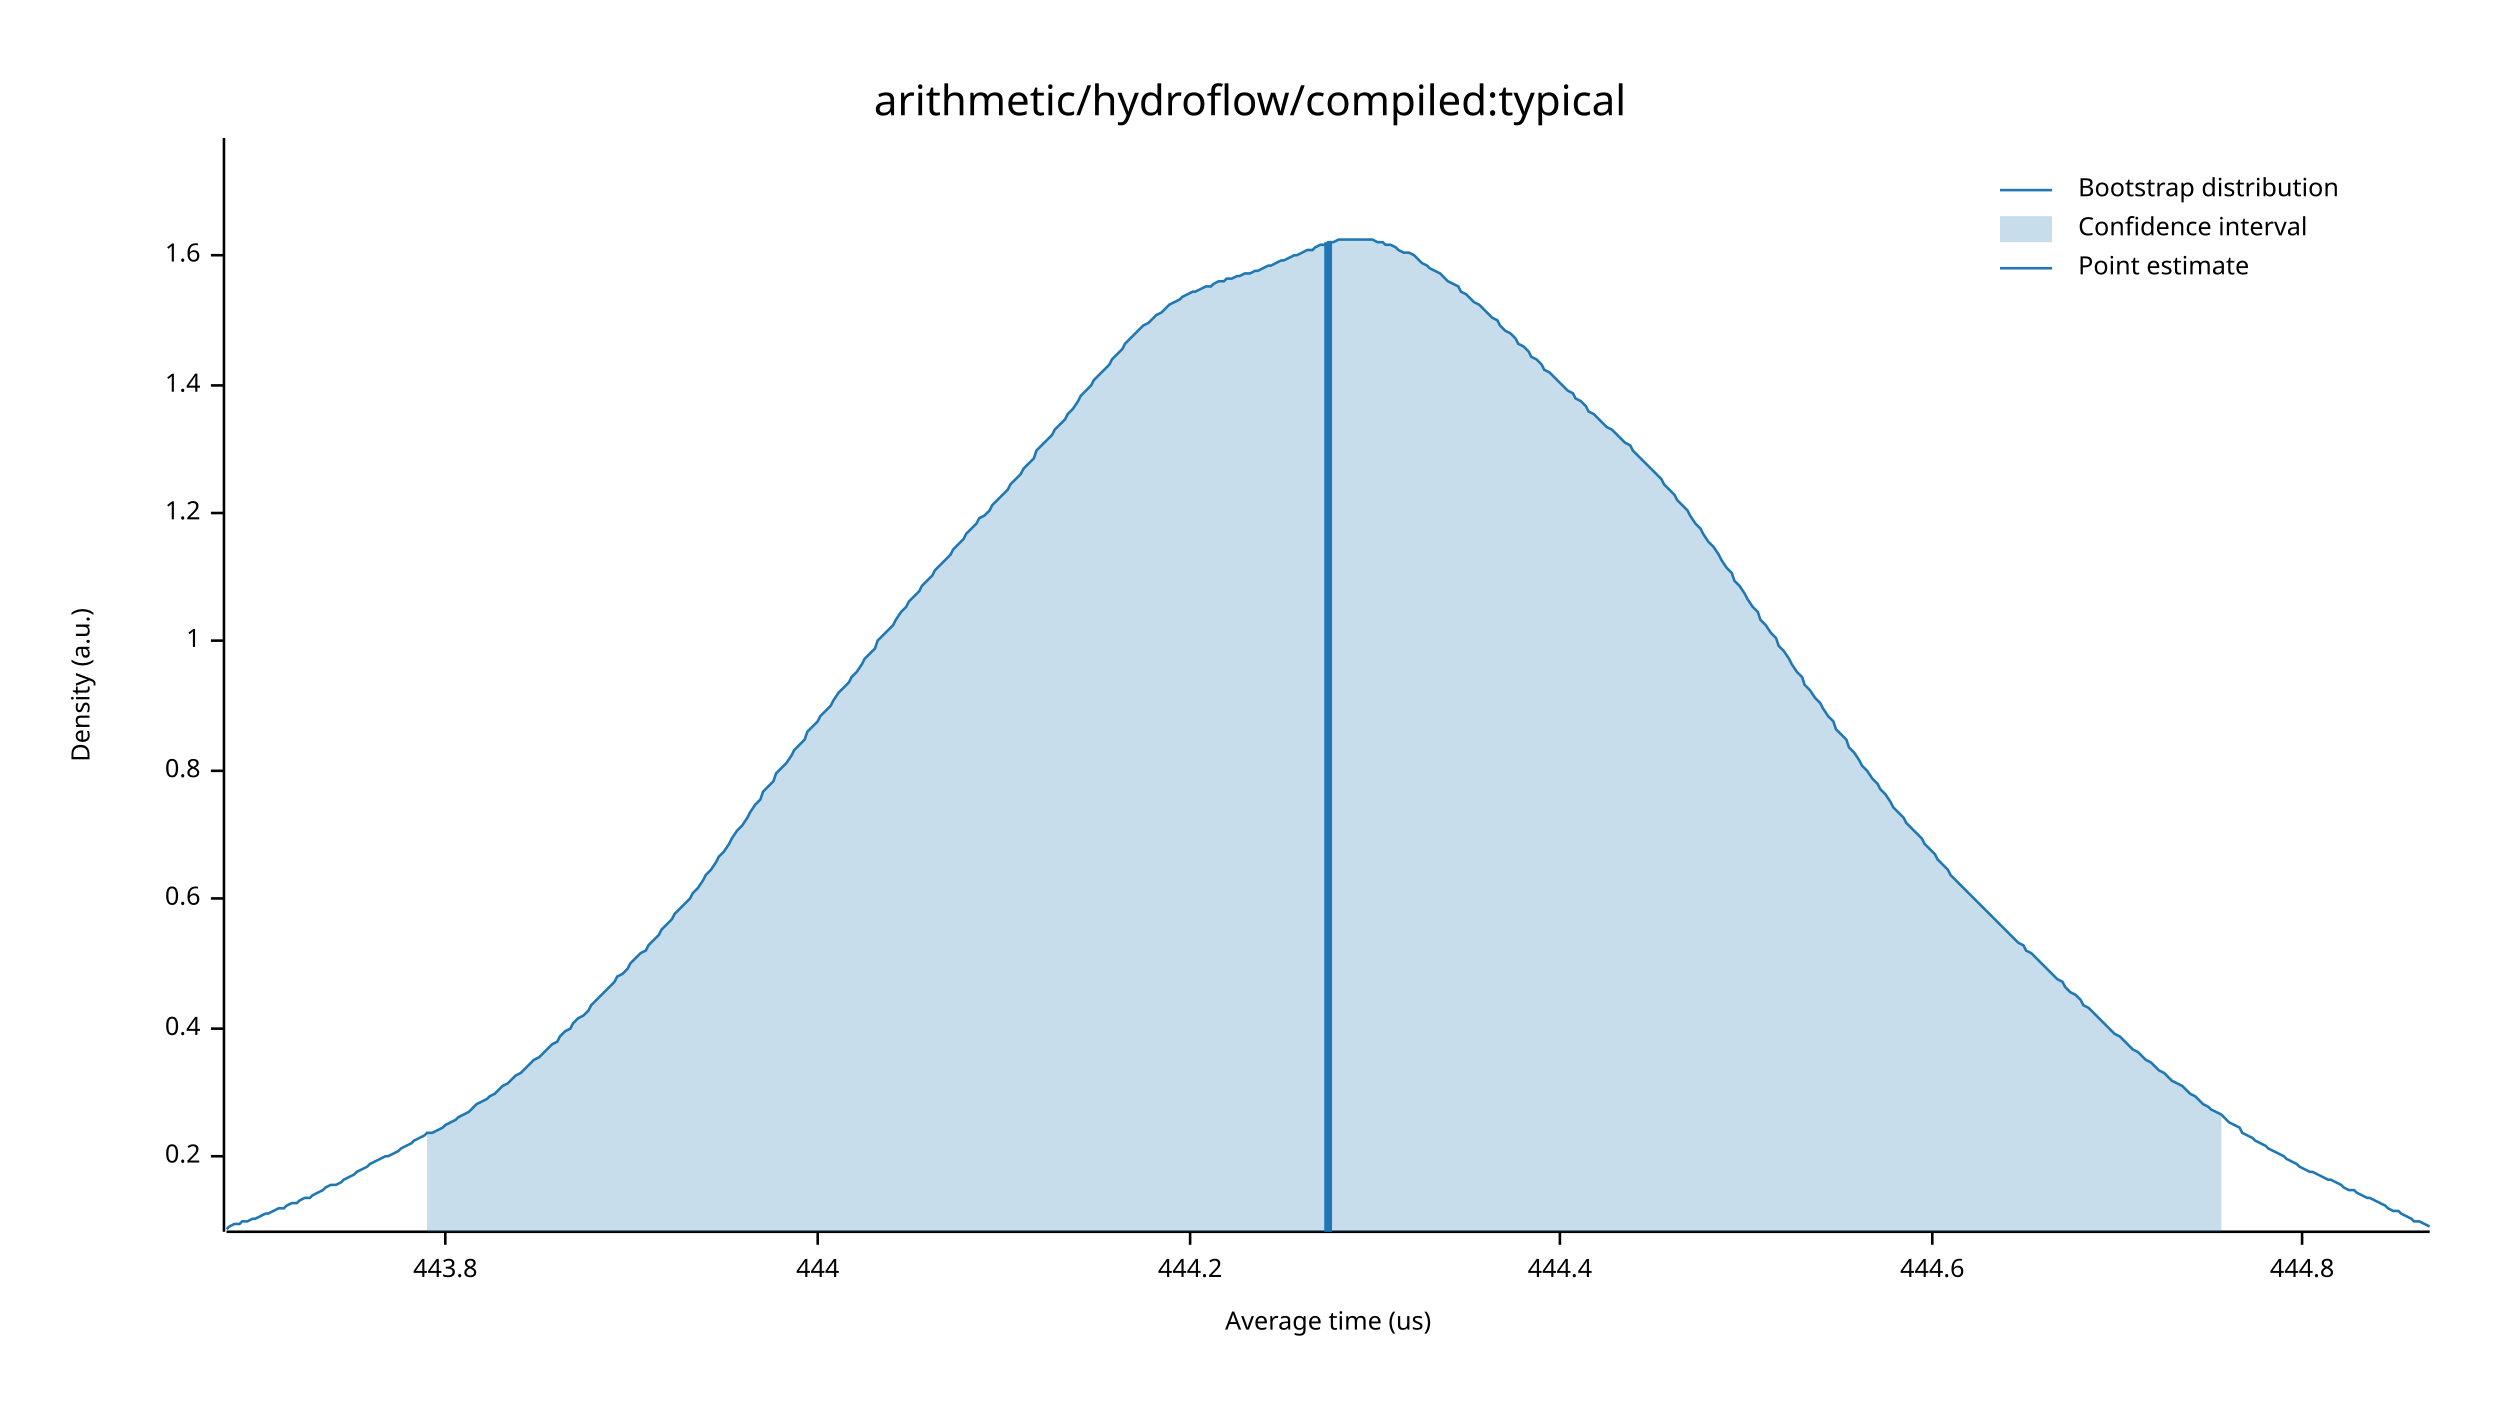
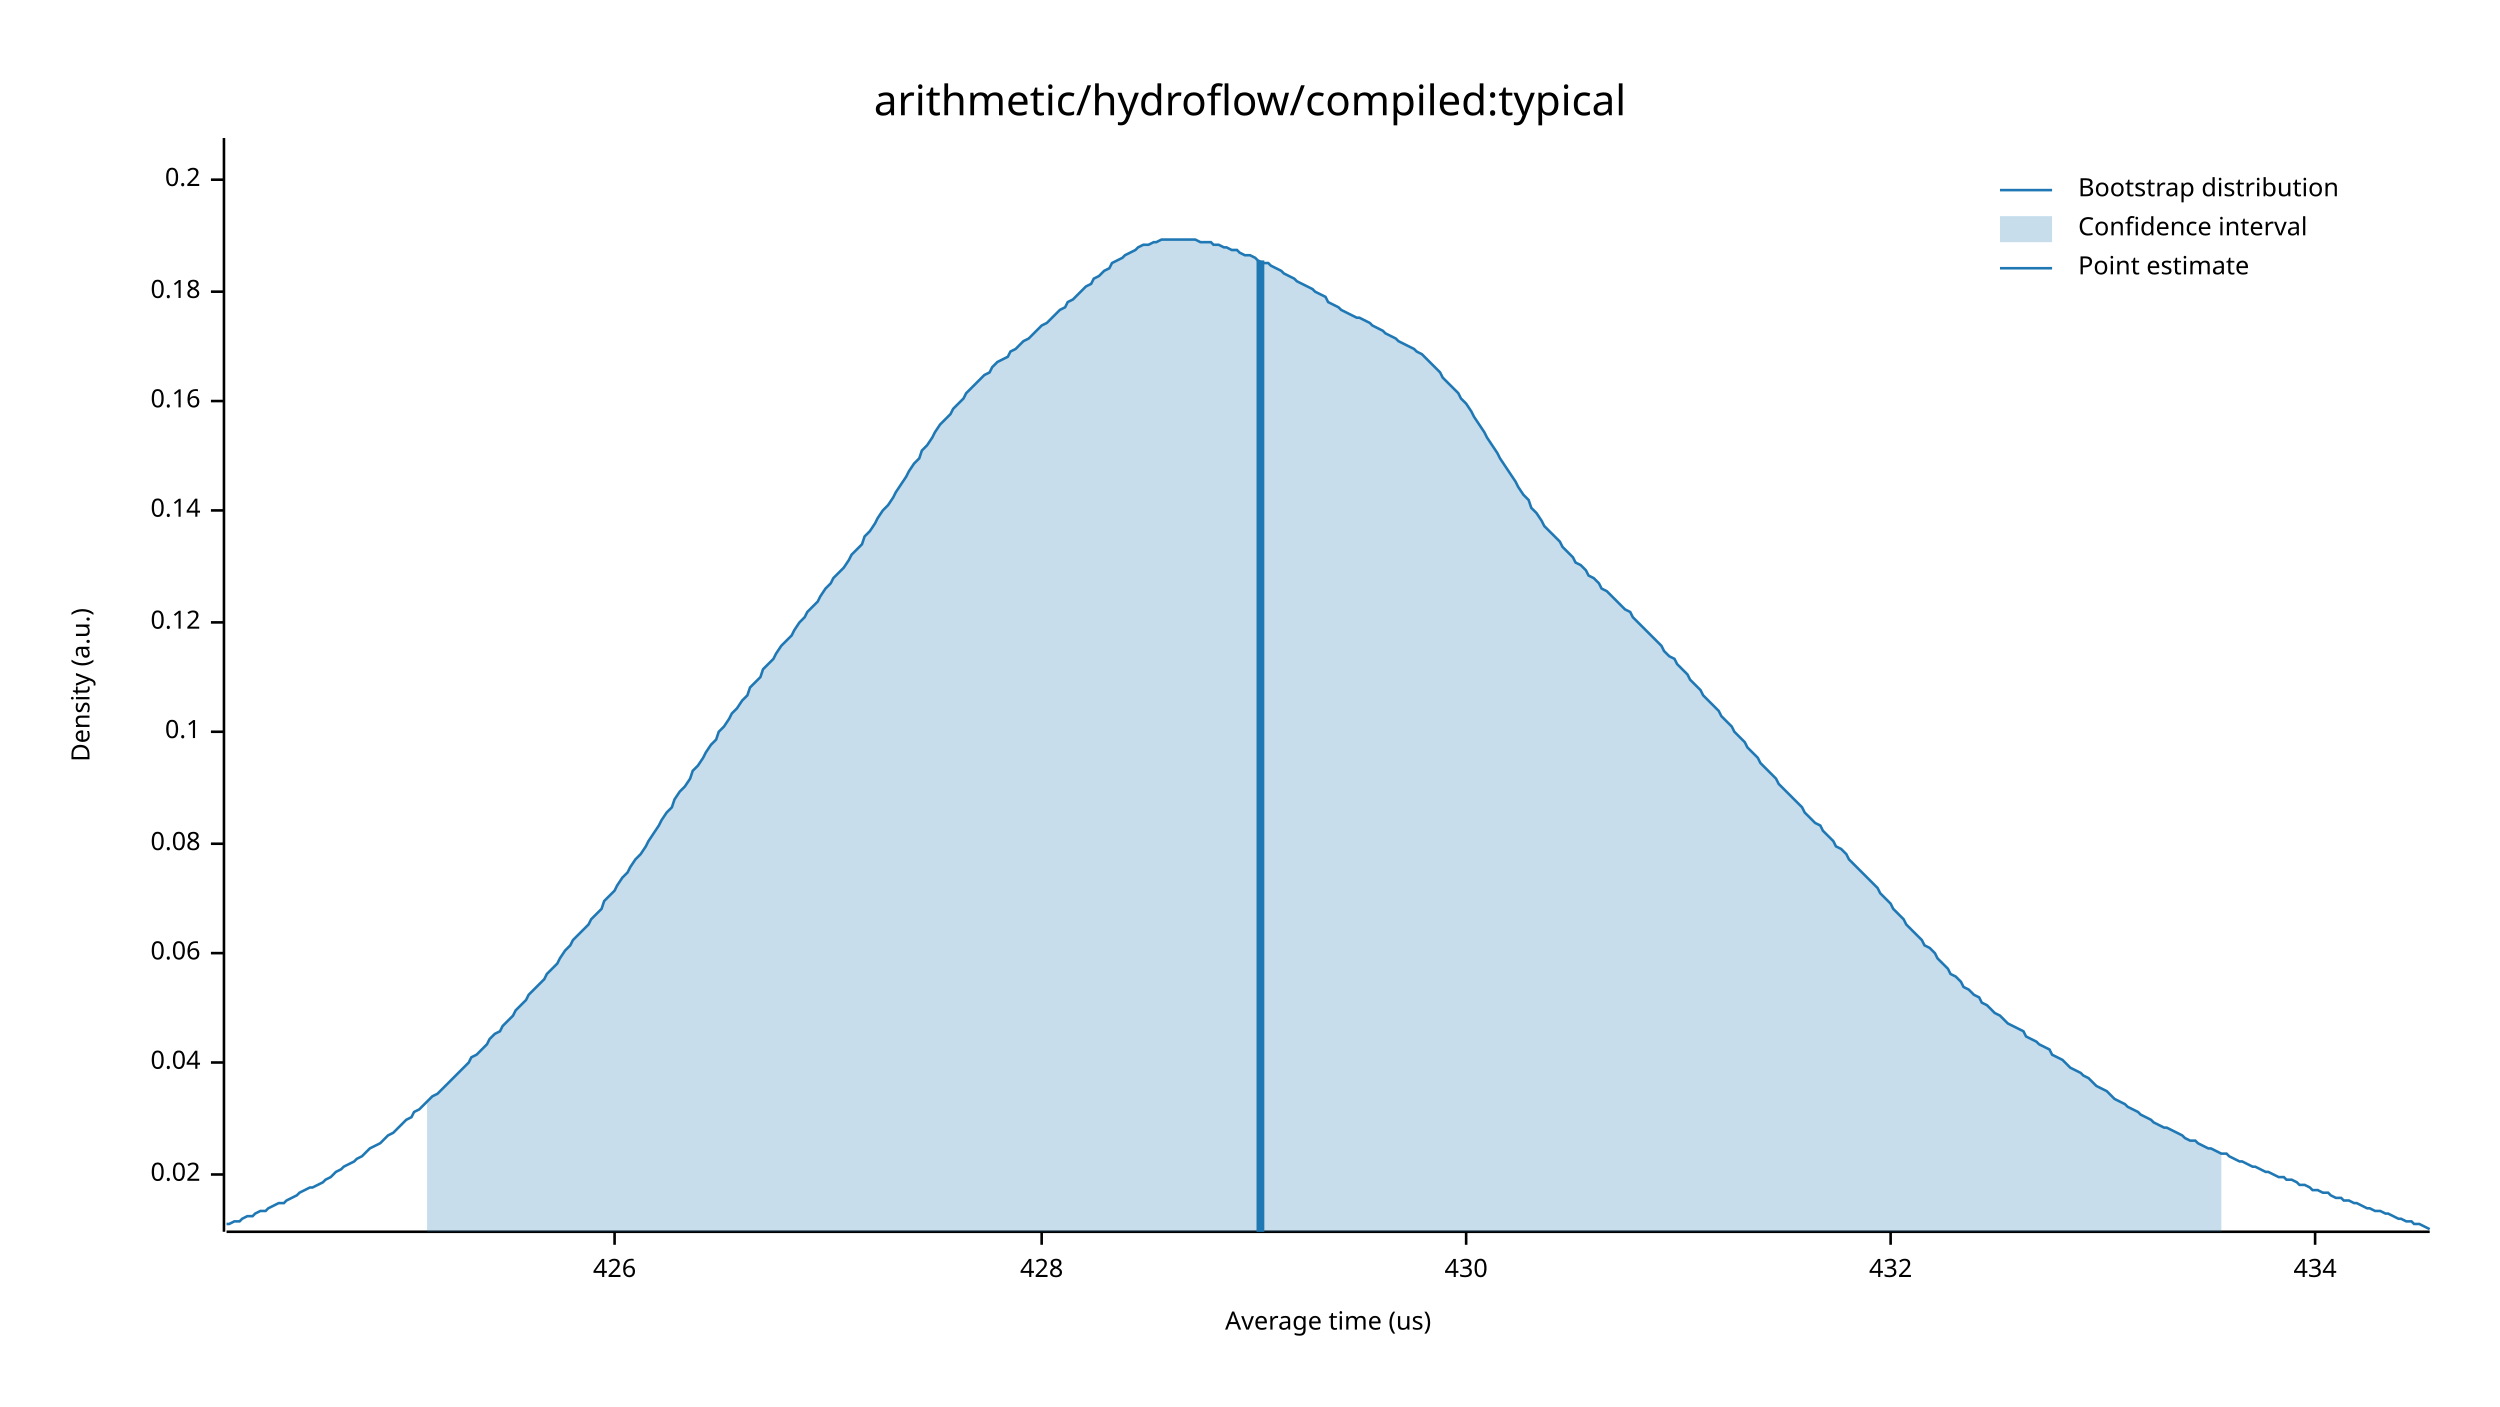
<svg xmlns="http://www.w3.org/2000/svg" width="960" height="540" viewBox="0 0 960 540">
  <text x="480" y="32" dy="0.76em" text-anchor="middle" font-family="sans-serif" font-size="16.129" opacity="1" fill="#000000">
arithmetic/hydroflow/compiled:typical
</text>
  <text x="27" y="263" dy="0.76em" text-anchor="middle" font-family="sans-serif" font-size="9.677" opacity="1" fill="#000000" transform="rotate(270, 27, 263)">
Density (a.u.)
</text>
  <text x="510" y="513" dy="-0.5ex" text-anchor="middle" font-family="sans-serif" font-size="9.677" opacity="1" fill="#000000">
Average time (us)
</text>
  <polyline fill="none" opacity="1" stroke="#000000" stroke-width="1" points="86,53 86,473 " />
-   <text x="77" y="444" dy="0.5ex" text-anchor="end" font-family="sans-serif" font-size="9.677" opacity="1" fill="#000000">
+   <text x="77" y="451" dy="0.5ex" text-anchor="end" font-family="sans-serif" font-size="9.677" opacity="1" fill="#000000">
+ 0.02
+ </text>
+   <polyline fill="none" opacity="1" stroke="#000000" stroke-width="1" points="81,451 86,451 " />
+   <text x="77" y="408" dy="0.5ex" text-anchor="end" font-family="sans-serif" font-size="9.677" opacity="1" fill="#000000">
+ 0.04
+ </text>
+   <polyline fill="none" opacity="1" stroke="#000000" stroke-width="1" points="81,408 86,408 " />
+   <text x="77" y="366" dy="0.5ex" text-anchor="end" font-family="sans-serif" font-size="9.677" opacity="1" fill="#000000">
+ 0.06
+ </text>
+   <polyline fill="none" opacity="1" stroke="#000000" stroke-width="1" points="81,366 86,366 " />
+   <text x="77" y="324" dy="0.5ex" text-anchor="end" font-family="sans-serif" font-size="9.677" opacity="1" fill="#000000">
+ 0.08
+ </text>
+   <polyline fill="none" opacity="1" stroke="#000000" stroke-width="1" points="81,324 86,324 " />
+   <text x="77" y="281" dy="0.5ex" text-anchor="end" font-family="sans-serif" font-size="9.677" opacity="1" fill="#000000">
+ 0.1
+ </text>
+   <polyline fill="none" opacity="1" stroke="#000000" stroke-width="1" points="81,281 86,281 " />
+   <text x="77" y="239" dy="0.5ex" text-anchor="end" font-family="sans-serif" font-size="9.677" opacity="1" fill="#000000">
+ 0.12
+ </text>
+   <polyline fill="none" opacity="1" stroke="#000000" stroke-width="1" points="81,239 86,239 " />
+   <text x="77" y="196" dy="0.5ex" text-anchor="end" font-family="sans-serif" font-size="9.677" opacity="1" fill="#000000">
+ 0.14
+ </text>
+   <polyline fill="none" opacity="1" stroke="#000000" stroke-width="1" points="81,196 86,196 " />
+   <text x="77" y="154" dy="0.5ex" text-anchor="end" font-family="sans-serif" font-size="9.677" opacity="1" fill="#000000">
+ 0.16
+ </text>
+   <polyline fill="none" opacity="1" stroke="#000000" stroke-width="1" points="81,154 86,154 " />
+   <text x="77" y="112" dy="0.5ex" text-anchor="end" font-family="sans-serif" font-size="9.677" opacity="1" fill="#000000">
+ 0.18
+ </text>
+   <polyline fill="none" opacity="1" stroke="#000000" stroke-width="1" points="81,112 86,112 " />
+   <text x="77" y="69" dy="0.5ex" text-anchor="end" font-family="sans-serif" font-size="9.677" opacity="1" fill="#000000">
0.2
</text>
-   <polyline fill="none" opacity="1" stroke="#000000" stroke-width="1" points="81,444 86,444 " />
-   <text x="77" y="395" dy="0.5ex" text-anchor="end" font-family="sans-serif" font-size="9.677" opacity="1" fill="#000000">
- 0.4
+   <polyline fill="none" opacity="1" stroke="#000000" stroke-width="1" points="81,69 86,69 " />
+   <polyline fill="none" opacity="1" stroke="#000000" stroke-width="1" points="87,473 933,473 " />
+   <text x="236" y="483" dy="0.76em" text-anchor="middle" font-family="sans-serif" font-size="9.677" opacity="1" fill="#000000">
+ 426
</text>
-   <polyline fill="none" opacity="1" stroke="#000000" stroke-width="1" points="81,395 86,395 " />
-   <text x="77" y="345" dy="0.5ex" text-anchor="end" font-family="sans-serif" font-size="9.677" opacity="1" fill="#000000">
- 0.6
+   <polyline fill="none" opacity="1" stroke="#000000" stroke-width="1" points="236,473 236,478 " />
+   <text x="400" y="483" dy="0.76em" text-anchor="middle" font-family="sans-serif" font-size="9.677" opacity="1" fill="#000000">
+ 428
</text>
-   <polyline fill="none" opacity="1" stroke="#000000" stroke-width="1" points="81,345 86,345 " />
-   <text x="77" y="296" dy="0.5ex" text-anchor="end" font-family="sans-serif" font-size="9.677" opacity="1" fill="#000000">
- 0.8
+   <polyline fill="none" opacity="1" stroke="#000000" stroke-width="1" points="400,473 400,478 " />
+   <text x="563" y="483" dy="0.76em" text-anchor="middle" font-family="sans-serif" font-size="9.677" opacity="1" fill="#000000">
+ 430
</text>
-   <polyline fill="none" opacity="1" stroke="#000000" stroke-width="1" points="81,296 86,296 " />
-   <text x="77" y="246" dy="0.5ex" text-anchor="end" font-family="sans-serif" font-size="9.677" opacity="1" fill="#000000">
- 1
+   <polyline fill="none" opacity="1" stroke="#000000" stroke-width="1" points="563,473 563,478 " />
+   <text x="726" y="483" dy="0.76em" text-anchor="middle" font-family="sans-serif" font-size="9.677" opacity="1" fill="#000000">
+ 432
</text>
-   <polyline fill="none" opacity="1" stroke="#000000" stroke-width="1" points="81,246 86,246 " />
-   <text x="77" y="197" dy="0.5ex" text-anchor="end" font-family="sans-serif" font-size="9.677" opacity="1" fill="#000000">
- 1.2
+   <polyline fill="none" opacity="1" stroke="#000000" stroke-width="1" points="726,473 726,478 " />
+   <text x="889" y="483" dy="0.76em" text-anchor="middle" font-family="sans-serif" font-size="9.677" opacity="1" fill="#000000">
+ 434
</text>
-   <polyline fill="none" opacity="1" stroke="#000000" stroke-width="1" points="81,197 86,197 " />
-   <text x="77" y="148" dy="0.5ex" text-anchor="end" font-family="sans-serif" font-size="9.677" opacity="1" fill="#000000">
- 1.4
- </text>
-   <polyline fill="none" opacity="1" stroke="#000000" stroke-width="1" points="81,148 86,148 " />
-   <text x="77" y="98" dy="0.5ex" text-anchor="end" font-family="sans-serif" font-size="9.677" opacity="1" fill="#000000">
- 1.6
- </text>
-   <polyline fill="none" opacity="1" stroke="#000000" stroke-width="1" points="81,98 86,98 " />
-   <polyline fill="none" opacity="1" stroke="#000000" stroke-width="1" points="87,473 933,473 " />
-   <text x="171" y="483" dy="0.76em" text-anchor="middle" font-family="sans-serif" font-size="9.677" opacity="1" fill="#000000">
- 443.8
- </text>
-   <polyline fill="none" opacity="1" stroke="#000000" stroke-width="1" points="171,473 171,478 " />
-   <text x="314" y="483" dy="0.76em" text-anchor="middle" font-family="sans-serif" font-size="9.677" opacity="1" fill="#000000">
- 444
- </text>
-   <polyline fill="none" opacity="1" stroke="#000000" stroke-width="1" points="314,473 314,478 " />
-   <text x="457" y="483" dy="0.76em" text-anchor="middle" font-family="sans-serif" font-size="9.677" opacity="1" fill="#000000">
- 444.2
- </text>
-   <polyline fill="none" opacity="1" stroke="#000000" stroke-width="1" points="457,473 457,478 " />
-   <text x="599" y="483" dy="0.76em" text-anchor="middle" font-family="sans-serif" font-size="9.677" opacity="1" fill="#000000">
- 444.4
- </text>
-   <polyline fill="none" opacity="1" stroke="#000000" stroke-width="1" points="599,473 599,478 " />
-   <text x="742" y="483" dy="0.76em" text-anchor="middle" font-family="sans-serif" font-size="9.677" opacity="1" fill="#000000">
- 444.6
- </text>
-   <polyline fill="none" opacity="1" stroke="#000000" stroke-width="1" points="742,473 742,478 " />
-   <text x="884" y="483" dy="0.76em" text-anchor="middle" font-family="sans-serif" font-size="9.677" opacity="1" fill="#000000">
- 444.8
- </text>
-   <polyline fill="none" opacity="1" stroke="#000000" stroke-width="1" points="884,473 884,478 " />
-   <polyline fill="none" opacity="1" stroke="#1F78B4" stroke-width="1" points="87,472 88,471 90,470 92,470 93,469 95,469 97,468 98,468 100,467 102,466 103,466 105,465 107,464 109,464 110,463 112,462 114,462 115,461 117,460 119,460 120,459 122,458 124,457 125,456 127,455 129,455 131,454 132,453 134,452 136,451 137,450 139,449 141,448 142,447 144,446 146,445 148,444 149,444 151,443 153,442 154,441 156,440 158,439 159,438 161,437 163,436 164,435 166,435 168,434 170,433 171,432 173,431 175,430 176,429 178,428 180,427 181,426 183,424 185,423 187,422 188,421 190,420 192,418 193,417 195,416 197,414 198,413 200,412 202,410 203,409 205,407 207,406 209,404 210,403 212,401 214,400 215,398 217,396 219,395 220,393 222,391 224,390 226,388 227,386 229,384 231,382 232,381 234,379 236,377 237,375 239,374 241,372 242,370 244,368 246,366 248,365 249,363 251,361 253,359 254,357 256,355 258,353 259,351 261,349 263,347 265,345 266,343 268,341 270,338 271,336 273,334 275,331 276,329 278,327 280,324 281,322 283,319 285,317 287,314 288,312 290,309 292,307 293,304 295,302 297,300 298,297 300,295 302,293 304,290 305,288 307,286 309,284 310,281 312,279 314,277 315,275 317,273 319,271 320,269 322,266 324,264 326,262 327,260 329,258 331,255 332,253 334,251 336,249 337,246 339,244 341,242 343,240 344,238 346,235 348,233 349,231 351,229 353,227 354,225 356,223 358,221 359,219 361,217 363,215 365,213 366,211 368,209 370,207 371,205 373,203 375,201 376,199 378,198 380,196 381,194 383,192 385,190 387,188 388,186 390,184 392,182 393,180 395,178 397,176 398,173 400,171 402,169 404,167 405,165 407,163 409,161 410,159 412,157 414,154 415,152 417,150 419,148 420,146 422,144 424,142 426,140 427,138 429,136 431,134 432,132 434,130 436,128 437,127 439,125 441,124 443,122 444,121 446,120 448,118 449,117 451,116 453,115 454,114 456,113 458,112 459,112 461,111 463,110 465,110 466,109 468,108 470,108 471,107 473,107 475,106 476,106 478,105 480,105 482,104 483,104 485,103 487,102 488,102 490,101 492,100 493,100 495,99 497,98 498,98 500,97 502,96 504,96 505,95 507,94 509,94 510,93 512,93 514,92 515,92 517,92 519,92 521,92 522,92 524,92 526,92 527,92 529,93 531,93 532,94 534,94 536,95 537,96 539,97 541,97 543,98 544,99 546,101 548,102 549,103 551,104 553,105 554,106 556,108 558,109 560,110 561,112 563,113 565,115 566,116 568,117 570,119 571,120 573,122 575,123 576,125 578,127 580,128 582,130 583,132 585,133 587,135 588,137 590,138 592,140 593,142 595,143 597,145 599,147 600,148 602,150 604,151 605,153 607,154 609,156 610,158 612,159 614,161 615,162 617,164 619,165 621,167 622,168 624,170 626,171 627,173 629,175 631,177 632,178 634,180 636,182 638,184 639,186 641,188 643,190 644,192 646,194 648,196 649,198 651,201 653,203 654,205 656,208 658,210 660,213 661,215 663,218 665,220 666,223 668,225 670,228 671,230 673,233 675,235 676,238 678,240 680,243 682,245 683,248 685,250 687,253 688,255 690,258 692,260 693,263 695,265 697,268 699,270 700,272 702,275 704,277 705,280 707,282 709,284 710,287 712,289 714,292 715,294 717,296 719,299 721,301 722,303 724,305 726,308 727,310 729,312 731,314 732,316 734,318 736,320 738,322 739,324 741,326 743,328 744,330 746,332 748,334 749,336 751,338 753,340 754,341 756,343 758,345 760,347 761,348 763,350 765,352 766,353 768,355 770,357 771,358 773,360 775,362 777,363 778,365 780,366 782,368 783,369 785,371 787,373 788,374 790,376 792,377 793,379 795,381 797,382 799,384 800,386 802,387 804,389 805,390 807,392 809,394 810,395 812,397 814,398 816,400 817,401 819,403 821,404 822,405 824,407 826,408 827,409 829,411 831,412 832,413 834,415 836,416 838,417 839,418 841,420 843,421 844,422 846,424 848,425 849,426 851,427 853,428 855,430 856,431 858,432 860,433 861,435 863,436 865,437 866,438 868,439 870,440 871,441 873,442 875,443 877,444 878,445 880,446 882,447 883,448 885,449 887,450 888,450 890,451 892,452 894,453 895,453 897,454 899,455 900,456 902,457 904,457 905,458 907,459 909,460 910,460 912,461 914,462 916,463 917,464 919,465 921,465 922,466 924,467 926,468 927,469 929,469 931,470 933,471 " />
-   <polygon opacity="0.25" fill="#1F78B4" points="164,435 166,435 168,434 170,433 171,432 173,431 175,430 176,429 178,428 180,427 181,426 183,424 185,423 187,422 188,421 190,420 192,418 193,417 195,416 197,414 198,413 200,412 202,410 203,409 205,407 207,406 209,404 210,403 212,401 214,400 215,398 217,396 219,395 220,393 222,391 224,390 226,388 227,386 229,384 231,382 232,381 234,379 236,377 237,375 239,374 241,372 242,370 244,368 246,366 248,365 249,363 251,361 253,359 254,357 256,355 258,353 259,351 261,349 263,347 265,345 266,343 268,341 270,338 271,336 273,334 275,331 276,329 278,327 280,324 281,322 283,319 285,317 287,314 288,312 290,309 292,307 293,304 295,302 297,300 298,297 300,295 302,293 304,290 305,288 307,286 309,284 310,281 312,279 314,277 315,275 317,273 319,271 320,269 322,266 324,264 326,262 327,260 329,258 331,255 332,253 334,251 336,249 337,246 339,244 341,242 343,240 344,238 346,235 348,233 349,231 351,229 353,227 354,225 356,223 358,221 359,219 361,217 363,215 365,213 366,211 368,209 370,207 371,205 373,203 375,201 376,199 378,198 380,196 381,194 383,192 385,190 387,188 388,186 390,184 392,182 393,180 395,178 397,176 398,173 400,171 402,169 404,167 405,165 407,163 409,161 410,159 412,157 414,154 415,152 417,150 419,148 420,146 422,144 424,142 426,140 427,138 429,136 431,134 432,132 434,130 436,128 437,127 439,125 441,124 443,122 444,121 446,120 448,118 449,117 451,116 453,115 454,114 456,113 458,112 459,112 461,111 463,110 465,110 466,109 468,108 470,108 471,107 473,107 475,106 476,106 478,105 480,105 482,104 483,104 485,103 487,102 488,102 490,101 492,100 493,100 495,99 497,98 498,98 500,97 502,96 504,96 505,95 507,94 509,94 510,93 512,93 514,92 515,92 517,92 519,92 521,92 522,92 524,92 526,92 527,92 529,93 531,93 532,94 534,94 536,95 537,96 539,97 541,97 543,98 544,99 546,101 548,102 549,103 551,104 553,105 554,106 556,108 558,109 560,110 561,112 563,113 565,115 566,116 568,117 570,119 571,120 573,122 575,123 576,125 578,127 580,128 582,130 583,132 585,133 587,135 588,137 590,138 592,140 593,142 595,143 597,145 599,147 600,148 602,150 604,151 605,153 607,154 609,156 610,158 612,159 614,161 615,162 617,164 619,165 621,167 622,168 624,170 626,171 627,173 629,175 631,177 632,178 634,180 636,182 638,184 639,186 641,188 643,190 644,192 646,194 648,196 649,198 651,201 653,203 654,205 656,208 658,210 660,213 661,215 663,218 665,220 666,223 668,225 670,228 671,230 673,233 675,235 676,238 678,240 680,243 682,245 683,248 685,250 687,253 688,255 690,258 692,260 693,263 695,265 697,268 699,270 700,272 702,275 704,277 705,280 707,282 709,284 710,287 712,289 714,292 715,294 717,296 719,299 721,301 722,303 724,305 726,308 727,310 729,312 731,314 732,316 734,318 736,320 738,322 739,324 741,326 743,328 744,330 746,332 748,334 749,336 751,338 753,340 754,341 756,343 758,345 760,347 761,348 763,350 765,352 766,353 768,355 770,357 771,358 773,360 775,362 777,363 778,365 780,366 782,368 783,369 785,371 787,373 788,374 790,376 792,377 793,379 795,381 797,382 799,384 800,386 802,387 804,389 805,390 807,392 809,394 810,395 812,397 814,398 816,400 817,401 819,403 821,404 822,405 824,407 826,408 827,409 829,411 831,412 832,413 834,415 836,416 838,417 839,418 841,420 843,421 844,422 846,424 848,425 849,426 851,427 853,428 853,473 164,473 " />
-   <polyline fill="none" opacity="1" stroke="#1F78B4" stroke-width="3" points="510,473 510,93 " />
+   <polyline fill="none" opacity="1" stroke="#000000" stroke-width="1" points="889,473 889,478 " />
+   <polyline fill="none" opacity="1" stroke="#1F78B4" stroke-width="1" points="87,470 88,470 90,469 92,469 93,468 95,467 97,467 98,466 100,465 102,465 103,464 105,463 107,462 109,462 110,461 112,460 114,459 115,458 117,457 119,456 120,456 122,455 124,454 125,453 127,452 129,450 131,449 132,448 134,447 136,446 137,445 139,444 141,442 142,441 144,440 146,439 148,437 149,436 151,435 153,433 154,432 156,430 158,429 159,427 161,426 163,424 164,423 166,421 168,420 170,418 171,417 173,415 175,413 176,412 178,410 180,408 181,406 183,405 185,403 187,401 188,399 190,397 192,396 193,394 195,392 197,390 198,388 200,386 202,384 203,382 205,380 207,378 209,376 210,374 212,372 214,370 215,368 217,365 219,363 220,361 222,359 224,357 226,355 227,353 229,351 231,349 232,346 234,344 236,342 237,340 239,337 241,335 242,333 244,330 246,328 248,325 249,323 251,320 253,317 254,315 256,312 258,310 259,307 261,304 263,302 265,299 266,296 268,294 270,291 271,289 273,286 275,284 276,281 278,279 280,276 281,274 283,272 285,269 287,267 288,264 290,262 292,260 293,257 295,255 297,253 298,251 300,248 302,246 304,244 305,242 307,239 309,237 310,235 312,233 314,231 315,229 317,226 319,224 320,222 322,220 324,218 326,215 327,213 329,211 331,209 332,206 334,204 336,201 337,199 339,196 341,194 343,191 344,189 346,186 348,183 349,181 351,178 353,176 354,173 356,171 358,168 359,166 361,163 363,161 365,159 366,157 368,155 370,153 371,151 373,149 375,147 376,146 378,144 380,143 381,141 383,139 385,138 387,137 388,135 390,134 392,132 393,131 395,130 397,128 398,127 400,125 402,124 404,122 405,121 407,119 409,118 410,116 412,115 414,113 415,112 417,110 419,109 420,107 422,106 424,104 426,103 427,101 429,100 431,99 432,98 434,97 436,96 437,95 439,94 441,94 443,93 444,93 446,92 448,92 449,92 451,92 453,92 454,92 456,92 458,92 459,92 461,93 463,93 465,93 466,94 468,94 470,95 471,95 473,96 475,96 476,97 478,98 480,98 482,99 483,100 485,101 487,101 488,102 490,103 492,104 493,105 495,106 497,107 498,108 500,109 502,110 504,111 505,112 507,113 509,114 510,116 512,117 514,118 515,119 517,120 519,121 521,122 522,122 524,123 526,124 527,125 529,126 531,127 532,128 534,129 536,130 537,131 539,132 541,133 543,134 544,135 546,136 548,138 549,139 551,141 553,143 554,145 556,147 558,149 560,151 561,153 563,155 565,158 566,160 568,163 570,166 571,168 573,171 575,174 576,176 578,179 580,182 582,185 583,187 585,190 587,192 588,195 590,197 592,200 593,202 595,204 597,206 599,208 600,210 602,212 604,214 605,216 607,217 609,219 610,221 612,222 614,224 615,226 617,227 619,229 621,231 622,232 624,234 626,235 627,237 629,239 631,241 632,242 634,244 636,246 638,248 639,250 641,252 643,253 644,255 646,257 648,259 649,261 651,263 653,265 654,267 656,269 658,271 660,273 661,275 663,277 665,279 666,281 668,283 670,285 671,287 673,289 675,291 676,293 678,295 680,297 682,299 683,301 685,303 687,305 688,306 690,308 692,310 693,312 695,314 697,316 699,317 700,319 702,321 704,323 705,325 707,326 709,328 710,330 712,332 714,334 715,335 717,337 719,339 721,341 722,343 724,345 726,347 727,349 729,351 731,353 732,355 734,357 736,359 738,361 739,363 741,364 743,366 744,368 746,370 748,372 749,374 751,375 753,377 754,379 756,380 758,382 760,383 761,385 763,386 765,388 766,389 768,390 770,392 771,393 773,394 775,395 777,396 778,398 780,399 782,400 783,401 785,402 787,403 788,405 790,406 792,407 793,408 795,410 797,411 799,412 800,413 802,414 804,416 805,417 807,418 809,419 810,420 812,422 814,423 816,424 817,425 819,426 821,427 822,428 824,429 826,430 827,431 829,432 831,433 832,433 834,434 836,435 838,436 839,437 841,438 843,438 844,439 846,440 848,441 849,441 851,442 853,443 855,443 856,444 858,445 860,446 861,446 863,447 865,448 866,448 868,449 870,450 871,450 873,451 875,452 877,452 878,453 880,453 882,454 883,455 885,455 887,456 888,457 890,457 892,458 894,458 895,459 897,460 899,460 900,461 902,461 904,462 905,462 907,463 909,464 910,464 912,465 914,465 916,466 917,466 919,467 921,468 922,468 924,469 926,469 927,470 929,470 931,471 933,472 " />
+   <polygon opacity="0.25" fill="#1F78B4" points="164,423 166,421 168,420 170,418 171,417 173,415 175,413 176,412 178,410 180,408 181,406 183,405 185,403 187,401 188,399 190,397 192,396 193,394 195,392 197,390 198,388 200,386 202,384 203,382 205,380 207,378 209,376 210,374 212,372 214,370 215,368 217,365 219,363 220,361 222,359 224,357 226,355 227,353 229,351 231,349 232,346 234,344 236,342 237,340 239,337 241,335 242,333 244,330 246,328 248,325 249,323 251,320 253,317 254,315 256,312 258,310 259,307 261,304 263,302 265,299 266,296 268,294 270,291 271,289 273,286 275,284 276,281 278,279 280,276 281,274 283,272 285,269 287,267 288,264 290,262 292,260 293,257 295,255 297,253 298,251 300,248 302,246 304,244 305,242 307,239 309,237 310,235 312,233 314,231 315,229 317,226 319,224 320,222 322,220 324,218 326,215 327,213 329,211 331,209 332,206 334,204 336,201 337,199 339,196 341,194 343,191 344,189 346,186 348,183 349,181 351,178 353,176 354,173 356,171 358,168 359,166 361,163 363,161 365,159 366,157 368,155 370,153 371,151 373,149 375,147 376,146 378,144 380,143 381,141 383,139 385,138 387,137 388,135 390,134 392,132 393,131 395,130 397,128 398,127 400,125 402,124 404,122 405,121 407,119 409,118 410,116 412,115 414,113 415,112 417,110 419,109 420,107 422,106 424,104 426,103 427,101 429,100 431,99 432,98 434,97 436,96 437,95 439,94 441,94 443,93 444,93 446,92 448,92 449,92 451,92 453,92 454,92 456,92 458,92 459,92 461,93 463,93 465,93 466,94 468,94 470,95 471,95 473,96 475,96 476,97 478,98 480,98 482,99 483,100 485,101 487,101 488,102 490,103 492,104 493,105 495,106 497,107 498,108 500,109 502,110 504,111 505,112 507,113 509,114 510,116 512,117 514,118 515,119 517,120 519,121 521,122 522,122 524,123 526,124 527,125 529,126 531,127 532,128 534,129 536,130 537,131 539,132 541,133 543,134 544,135 546,136 548,138 549,139 551,141 553,143 554,145 556,147 558,149 560,151 561,153 563,155 565,158 566,160 568,163 570,166 571,168 573,171 575,174 576,176 578,179 580,182 582,185 583,187 585,190 587,192 588,195 590,197 592,200 593,202 595,204 597,206 599,208 600,210 602,212 604,214 605,216 607,217 609,219 610,221 612,222 614,224 615,226 617,227 619,229 621,231 622,232 624,234 626,235 627,237 629,239 631,241 632,242 634,244 636,246 638,248 639,250 641,252 643,253 644,255 646,257 648,259 649,261 651,263 653,265 654,267 656,269 658,271 660,273 661,275 663,277 665,279 666,281 668,283 670,285 671,287 673,289 675,291 676,293 678,295 680,297 682,299 683,301 685,303 687,305 688,306 690,308 692,310 693,312 695,314 697,316 699,317 700,319 702,321 704,323 705,325 707,326 709,328 710,330 712,332 714,334 715,335 717,337 719,339 721,341 722,343 724,345 726,347 727,349 729,351 731,353 732,355 734,357 736,359 738,361 739,363 741,364 743,366 744,368 746,370 748,372 749,374 751,375 753,377 754,379 756,380 758,382 760,383 761,385 763,386 765,388 766,389 768,390 770,392 771,393 773,394 775,395 777,396 778,398 780,399 782,400 783,401 785,402 787,403 788,405 790,406 792,407 793,408 795,410 797,411 799,412 800,413 802,414 804,416 805,417 807,418 809,419 810,420 812,422 814,423 816,424 817,425 819,426 821,427 822,428 824,429 826,430 827,431 829,432 831,433 832,433 834,434 836,435 838,436 839,437 841,438 843,438 844,439 846,440 848,441 849,441 851,442 853,443 853,473 164,473 " />
+   <polyline fill="none" opacity="1" stroke="#1F78B4" stroke-width="3" points="484,473 484,100 " />
  <text x="798" y="68" dy="0.76em" text-anchor="start" font-family="sans-serif" font-size="9.677" opacity="1" fill="#000000">
Bootstrap distribution
</text>
  <text x="798" y="83" dy="0.76em" text-anchor="start" font-family="sans-serif" font-size="9.677" opacity="1" fill="#000000">
Confidence interval
</text>
  <text x="798" y="98" dy="0.76em" text-anchor="start" font-family="sans-serif" font-size="9.677" opacity="1" fill="#000000">
Point estimate
</text>
  <polyline fill="none" opacity="1" stroke="#1F78B4" stroke-width="1" points="768,73 788,73 " />
  <rect x="768" y="83" width="20" height="10" opacity="0.25" fill="#1F78B4" stroke="none" />
  <polyline fill="none" opacity="1" stroke="#1F78B4" stroke-width="1" points="768,103 788,103 " />
</svg>
